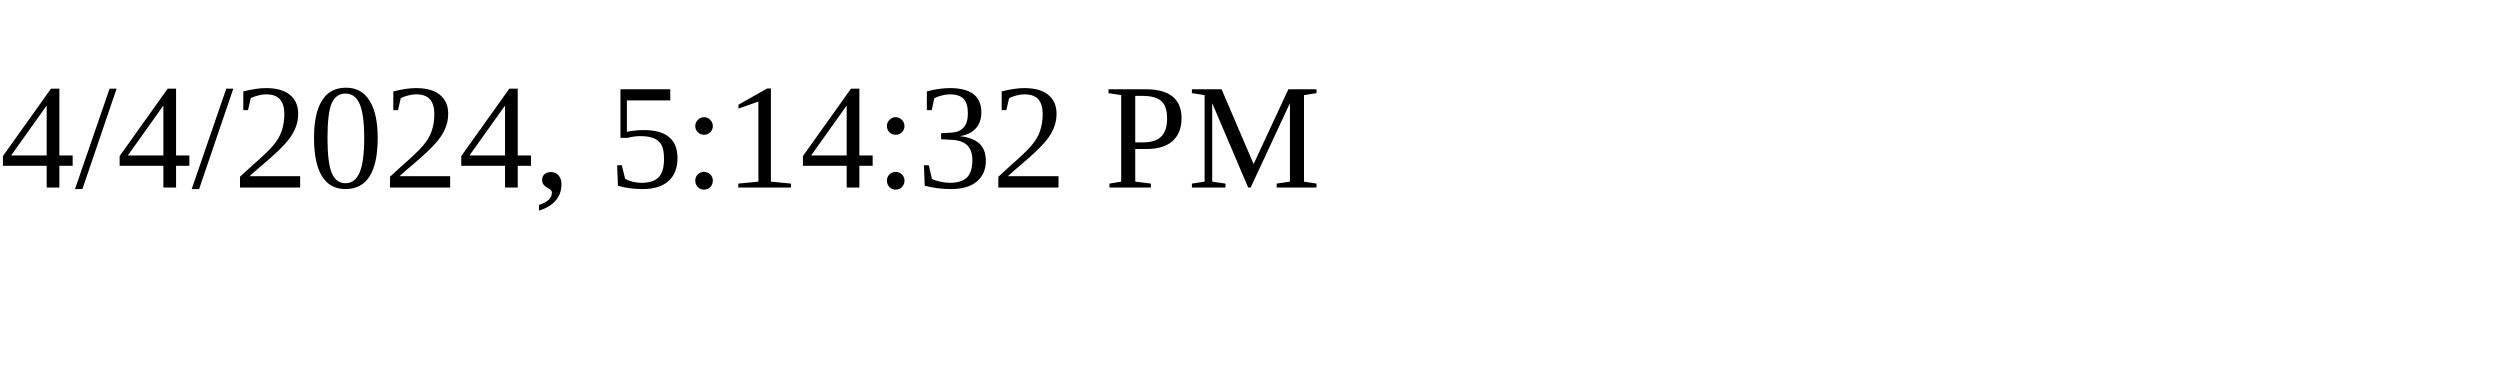
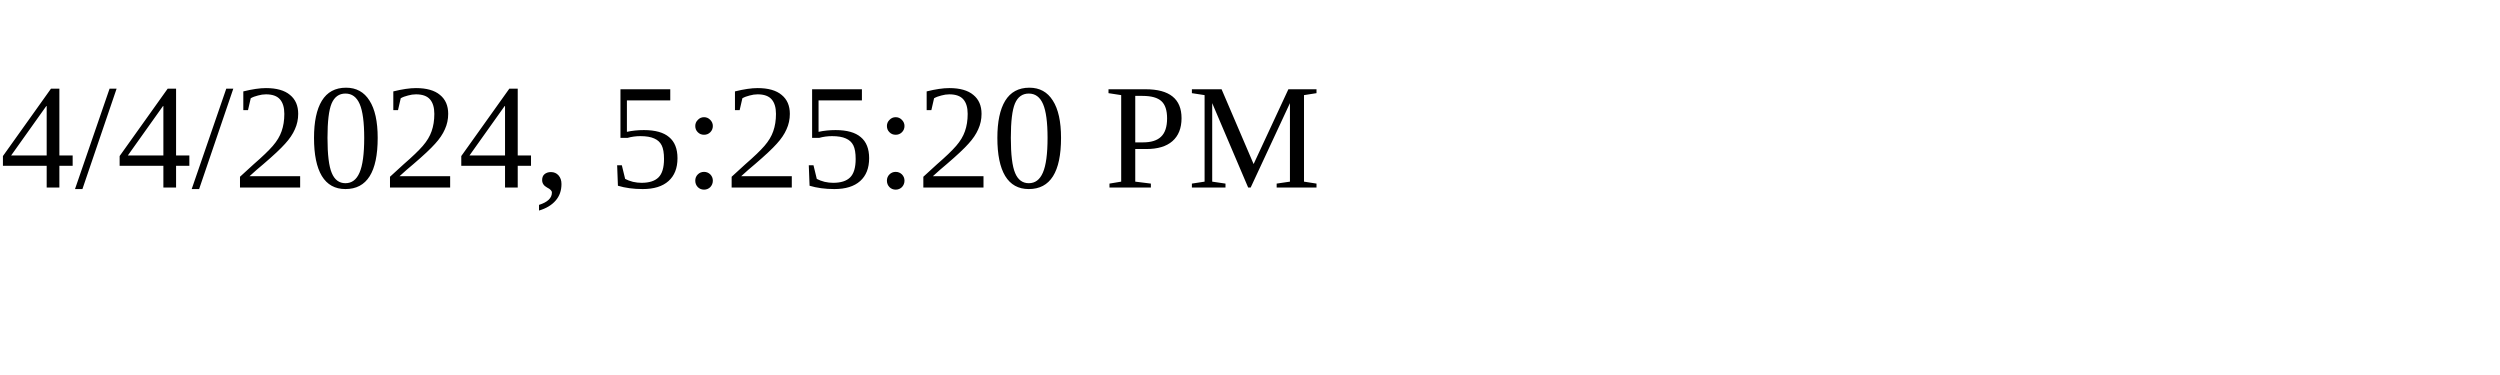
<svg xmlns="http://www.w3.org/2000/svg" height="30" width="200">
-   <text x="0" y="15">4/4/2024, 5:14:32 PM</text>
+   <text x="0" y="15">4/4/2024, 5:25:20 PM</text>
</svg>
